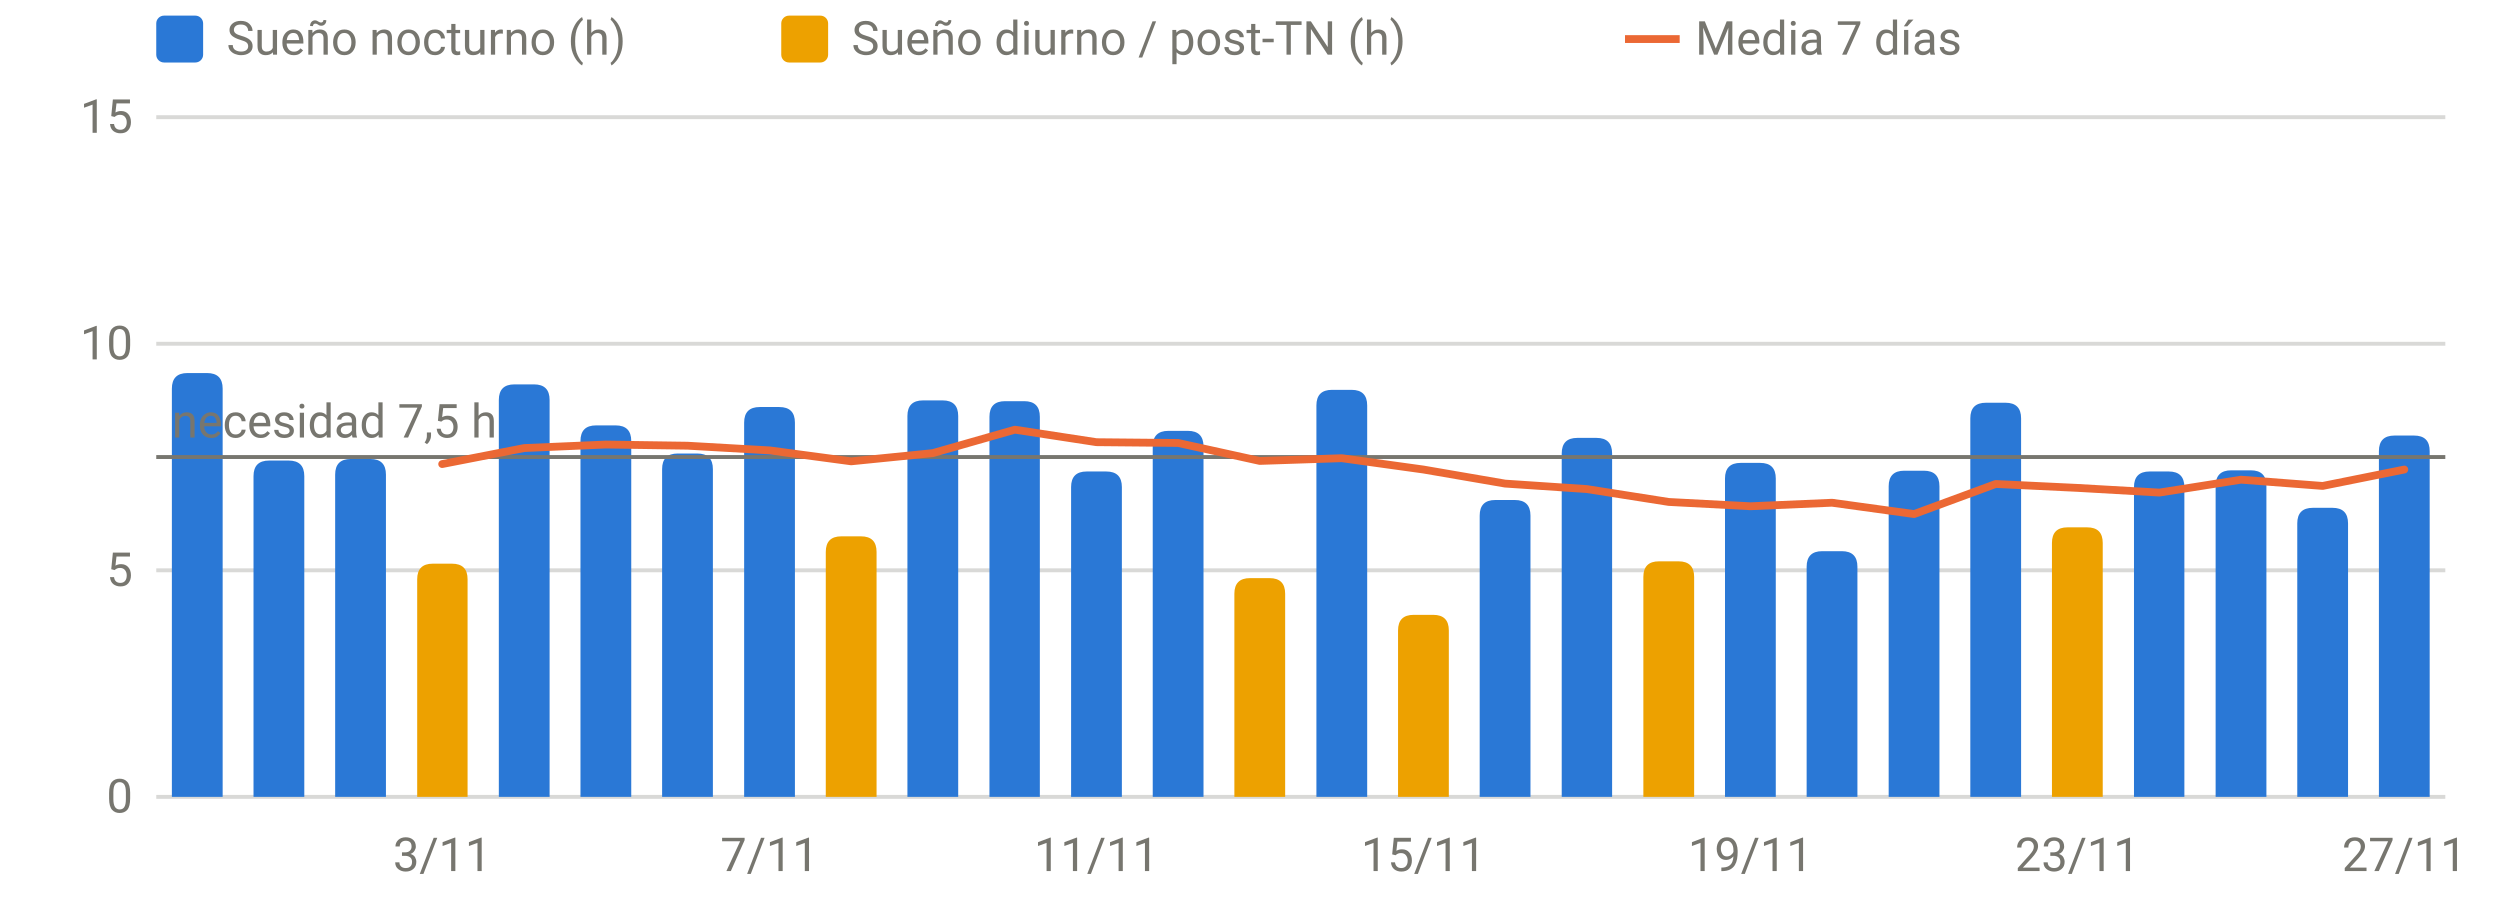
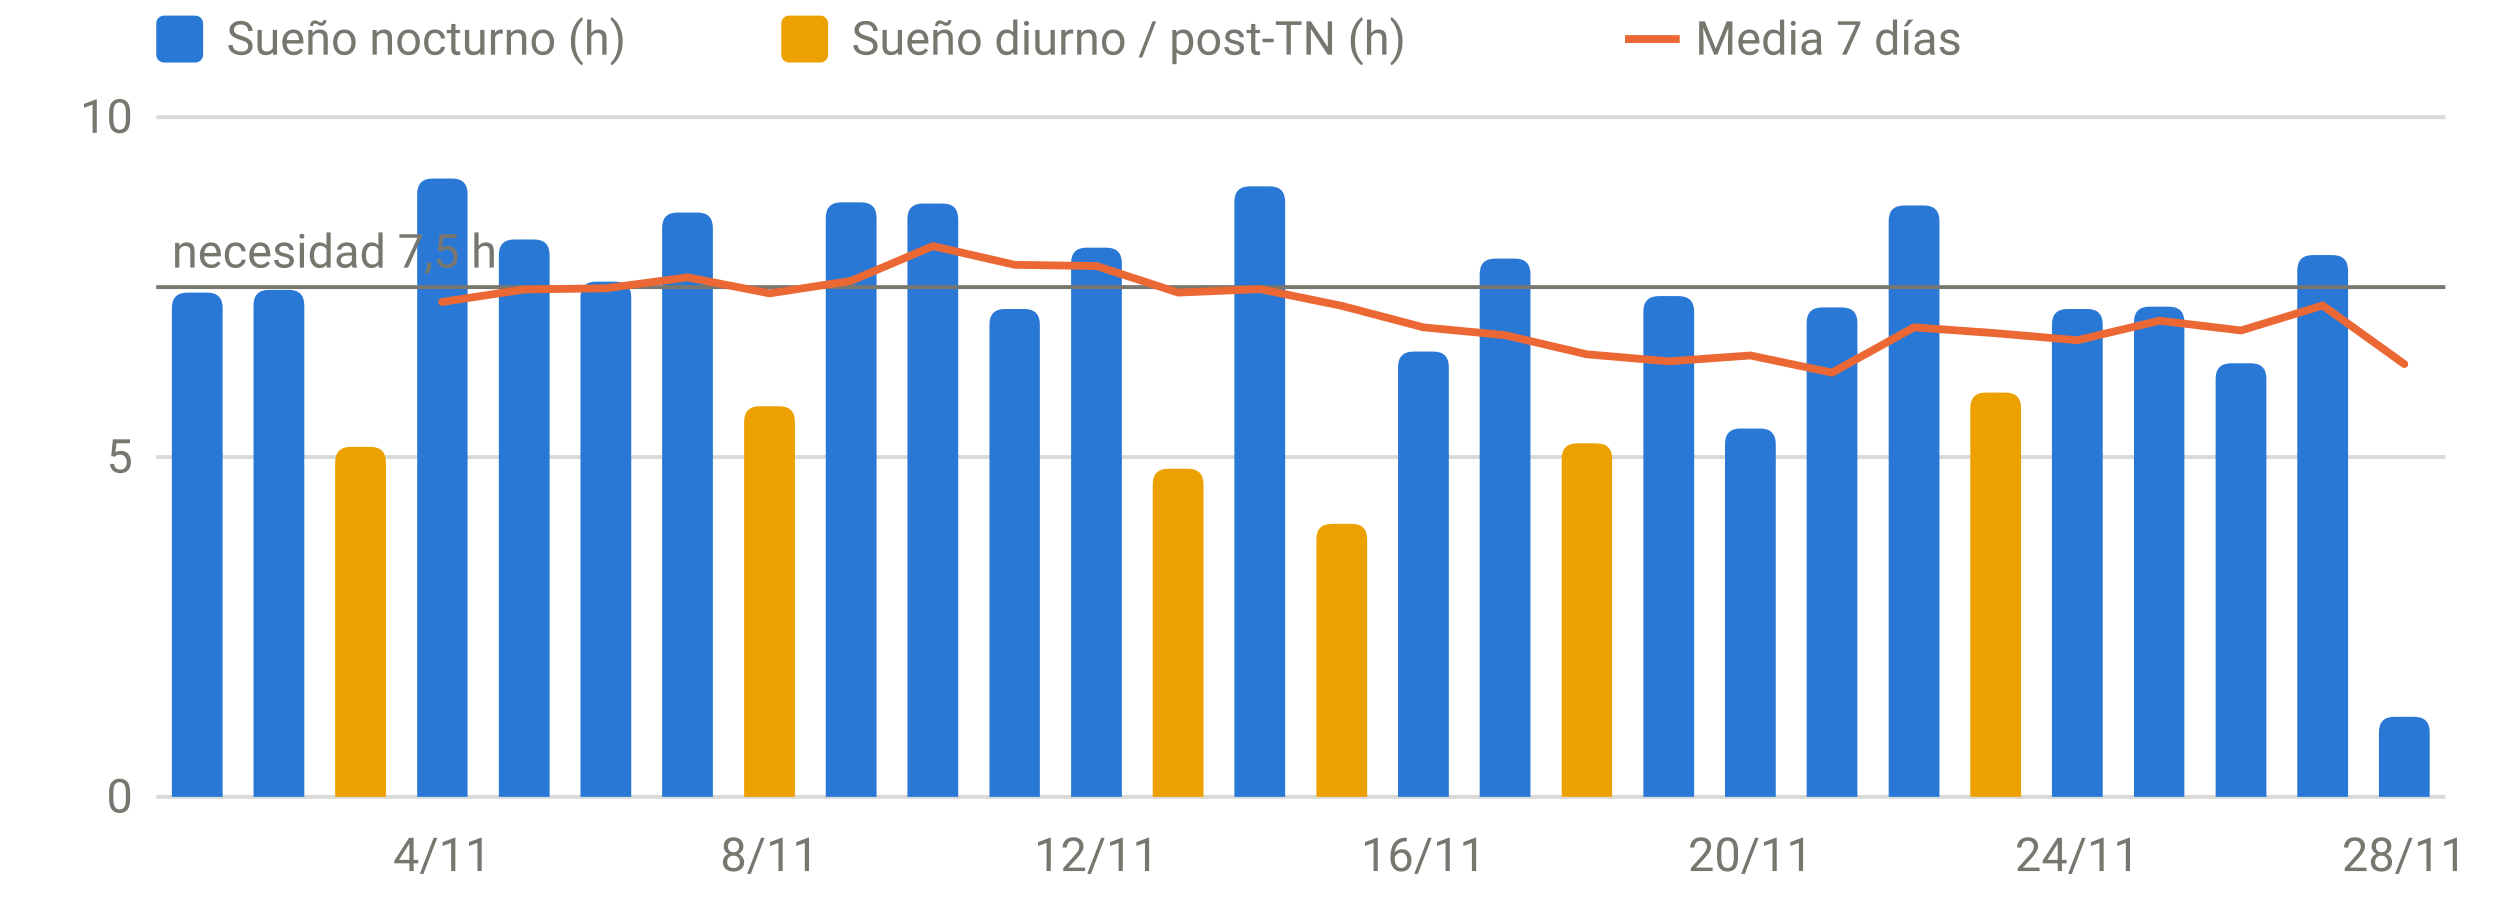
<svg xmlns="http://www.w3.org/2000/svg" viewBox="0 0 640 230" width="640" height="230" role="img" aria-label="Sueño por noche" font-family="system-ui,-apple-system,Segoe UI,Roboto,sans-serif" font-size="12" fill="#77766f">
  <line x1="40" x2="626" y1="204.0" y2="204.0" stroke="rgba(119,118,111,0.28)" stroke-width="1" />
  <text x="34" y="208.0" text-anchor="end">0</text>
-   <line x1="40" x2="626" y1="146.0" y2="146.0" stroke="rgba(119,118,111,0.28)" stroke-width="1" />
-   <text x="34" y="150.0" text-anchor="end">5</text>
-   <line x1="40" x2="626" y1="88.0" y2="88.0" stroke="rgba(119,118,111,0.28)" stroke-width="1" />
-   <text x="34" y="92.0" text-anchor="end">10</text>
+   <line x1="40" x2="626" y1="117.0" y2="117.0" stroke="rgba(119,118,111,0.28)" stroke-width="1" />
+   <text x="34" y="121.0" text-anchor="end">5</text>
  <line x1="40" x2="626" y1="30.0" y2="30.0" stroke="rgba(119,118,111,0.28)" stroke-width="1" />
-   <text x="34" y="34.0" text-anchor="end">15</text>
-   <text x="113.2" y="223" text-anchor="middle">3/11</text>
-   <text x="197.0" y="223" text-anchor="middle">7/11</text>
-   <text x="280.7" y="223" text-anchor="middle">11/11</text>
-   <text x="364.4" y="223" text-anchor="middle">15/11</text>
-   <text x="448.1" y="223" text-anchor="middle">19/11</text>
-   <text x="531.8" y="223" text-anchor="middle">23/11</text>
-   <text x="615.5" y="223" text-anchor="middle">27/11</text>
-   <path d="M44.0,204.0V99.5Q44.0,95.5 48.0,95.5H53.0Q57.0,95.5 57.0,99.5V204.0Z" fill="#2a78d6" />
-   <path d="M64.9,204.0V121.9Q64.9,117.9 68.9,117.9H73.9Q77.9,117.9 77.9,121.9V204.0Z" fill="#2a78d6" />
-   <path d="M85.8,204.0V121.5Q85.8,117.5 89.8,117.5H94.8Q98.8,117.5 98.8,121.5V204.0Z" fill="#2a78d6" />
-   <path d="M127.7,204.0V102.4Q127.7,98.4 131.7,98.4H136.7Q140.7,98.4 140.7,102.4V204.0Z" fill="#2a78d6" />
-   <path d="M148.6,204.0V112.9Q148.6,108.9 152.6,108.9H157.6Q161.6,108.9 161.6,112.9V204.0Z" fill="#2a78d6" />
-   <path d="M169.5,204.0V120.1Q169.5,116.1 173.5,116.1H178.5Q182.5,116.1 182.5,120.1V204.0Z" fill="#2a78d6" />
-   <path d="M190.5,204.0V108.2Q190.5,104.2 194.5,104.2H199.5Q203.5,104.2 203.5,108.2V204.0Z" fill="#2a78d6" />
-   <path d="M232.3,204.0V106.5Q232.3,102.5 236.3,102.5H241.3Q245.3,102.5 245.3,106.5V204.0Z" fill="#2a78d6" />
-   <path d="M253.3,204.0V106.7Q253.3,102.7 257.3,102.7H262.2Q266.2,102.7 266.2,106.7V204.0Z" fill="#2a78d6" />
-   <path d="M274.2,204.0V124.7Q274.2,120.7 278.2,120.7H283.2Q287.2,120.7 287.2,124.7V204.0Z" fill="#2a78d6" />
-   <path d="M295.1,204.0V114.3Q295.1,110.3 299.1,110.3H304.1Q308.1,110.3 308.1,114.3V204.0Z" fill="#2a78d6" />
-   <path d="M337.0,204.0V103.8Q337.0,99.8 341.0,99.8H346.0Q350.0,99.8 350.0,103.8V204.0Z" fill="#2a78d6" />
-   <path d="M378.8,204.0V132.0Q378.8,128.0 382.8,128.0H387.8Q391.8,128.0 391.8,132.0V204.0Z" fill="#2a78d6" />
-   <path d="M399.8,204.0V116.1Q399.8,112.1 403.8,112.1H408.7Q412.7,112.1 412.7,116.1V204.0Z" fill="#2a78d6" />
-   <path d="M441.6,204.0V122.5Q441.6,118.5 445.6,118.5H450.6Q454.6,118.5 454.6,122.5V204.0Z" fill="#2a78d6" />
-   <path d="M462.5,204.0V145.1Q462.5,141.1 466.5,141.1H471.5Q475.5,141.1 475.5,145.1V204.0Z" fill="#2a78d6" />
-   <path d="M483.5,204.0V124.5Q483.5,120.5 487.5,120.5H492.5Q496.5,120.5 496.5,124.5V204.0Z" fill="#2a78d6" />
-   <path d="M504.4,204.0V107.1Q504.4,103.1 508.4,103.1H513.4Q517.4,103.1 517.4,107.1V204.0Z" fill="#2a78d6" />
-   <path d="M546.3,204.0V124.7Q546.3,120.7 550.3,120.7H555.2Q559.2,120.7 559.2,124.7V204.0Z" fill="#2a78d6" />
-   <path d="M567.2,204.0V124.4Q567.2,120.4 571.2,120.4H576.2Q580.2,120.4 580.2,124.4V204.0Z" fill="#2a78d6" />
-   <path d="M588.1,204.0V134.0Q588.1,130.0 592.1,130.0H597.1Q601.1,130.0 601.1,134.0V204.0Z" fill="#2a78d6" />
-   <path d="M609.0,204.0V115.5Q609.0,111.5 613.0,111.5H618.0Q622.0,111.5 622.0,115.5V204.0Z" fill="#2a78d6" />
-   <path d="M106.8,204.0V148.3Q106.8,144.3 110.8,144.3H115.7Q119.7,144.3 119.7,148.3V204.0Z" fill="#eda100" />
-   <path d="M211.4,204.0V141.3Q211.4,137.3 215.4,137.3H220.4Q224.4,137.3 224.4,141.3V204.0Z" fill="#eda100" />
-   <path d="M316.0,204.0V152.0Q316.0,148.0 320.0,148.0H325.0Q329.0,148.0 329.0,152.0V204.0Z" fill="#eda100" />
-   <path d="M357.9,204.0V161.4Q357.9,157.4 361.9,157.4H366.9Q370.9,157.4 370.9,161.4V204.0Z" fill="#eda100" />
-   <path d="M420.7,204.0V147.7Q420.7,143.7 424.7,143.7H429.7Q433.7,143.7 433.7,147.7V204.0Z" fill="#eda100" />
-   <path d="M525.3,204.0V139.0Q525.3,135.0 529.3,135.0H534.3Q538.3,135.0 538.3,139.0V204.0Z" fill="#eda100" />
-   <line x1="40" x2="626" y1="117.0" y2="117.0" stroke="#77766f" stroke-width="1" />
-   <text x="44" y="112.0" text-anchor="start">necesidad 7,5 h</text>
-   <path d="M113.2,118.8 L134.2,114.7 L155.1,113.8 L176.0,114.1 L197.0,115.3 L217.9,118.1 L238.8,116.0 L259.8,110.0 L280.7,113.2 L301.6,113.4 L322.5,118.0 L343.5,117.3 L364.4,120.2 L385.3,123.8 L406.2,125.2 L427.2,128.5 L448.1,129.6 L469.0,128.7 L490.0,131.6 L510.9,123.9 L531.8,124.9 L552.8,126.1 L573.7,122.8 L594.6,124.4 L615.5,120.2" fill="none" stroke="#eb6834" stroke-width="2" stroke-linejoin="round" stroke-linecap="round" />
+   <text x="34" y="34.0" text-anchor="end">10</text>
+   <text x="113.2" y="223" text-anchor="middle">4/11</text>
+   <text x="197.0" y="223" text-anchor="middle">8/11</text>
+   <text x="280.7" y="223" text-anchor="middle">12/11</text>
+   <text x="364.4" y="223" text-anchor="middle">16/11</text>
+   <text x="448.1" y="223" text-anchor="middle">20/11</text>
+   <text x="531.8" y="223" text-anchor="middle">24/11</text>
+   <text x="615.5" y="223" text-anchor="middle">28/11</text>
+   <path d="M44.0,204.0V78.9Q44.0,74.9 48.0,74.9H53.0Q57.0,74.9 57.0,78.9V204.0Z" fill="#2a78d6" />
+   <path d="M64.9,204.0V78.2Q64.9,74.2 68.9,74.2H73.9Q77.9,74.2 77.9,78.2V204.0Z" fill="#2a78d6" />
+   <path d="M106.8,204.0V49.7Q106.8,45.7 110.8,45.7H115.7Q119.7,45.7 119.7,49.7V204.0Z" fill="#2a78d6" />
+   <path d="M127.7,204.0V65.3Q127.7,61.3 131.7,61.3H136.7Q140.7,61.3 140.7,65.3V204.0Z" fill="#2a78d6" />
+   <path d="M148.6,204.0V76.1Q148.6,72.1 152.6,72.1H157.6Q161.6,72.1 161.6,76.1V204.0Z" fill="#2a78d6" />
+   <path d="M169.5,204.0V58.4Q169.5,54.4 173.5,54.4H178.5Q182.5,54.4 182.5,58.4V204.0Z" fill="#2a78d6" />
+   <path d="M211.4,204.0V55.8Q211.4,51.8 215.4,51.8H220.4Q224.4,51.8 224.4,55.8V204.0Z" fill="#2a78d6" />
+   <path d="M232.3,204.0V56.1Q232.3,52.1 236.3,52.1H241.3Q245.3,52.1 245.3,56.1V204.0Z" fill="#2a78d6" />
+   <path d="M253.3,204.0V83.1Q253.3,79.1 257.3,79.1H262.2Q266.2,79.1 266.2,83.1V204.0Z" fill="#2a78d6" />
+   <path d="M274.2,204.0V67.4Q274.2,63.4 278.2,63.4H283.2Q287.2,63.4 287.2,67.4V204.0Z" fill="#2a78d6" />
+   <path d="M316.0,204.0V51.7Q316.0,47.7 320.0,47.7H325.0Q329.0,47.7 329.0,51.7V204.0Z" fill="#2a78d6" />
+   <path d="M357.9,204.0V94.0Q357.9,90.0 361.9,90.0H366.9Q370.9,90.0 370.9,94.0V204.0Z" fill="#2a78d6" />
+   <path d="M378.8,204.0V70.2Q378.8,66.2 382.8,66.2H387.8Q391.8,66.2 391.8,70.2V204.0Z" fill="#2a78d6" />
+   <path d="M420.7,204.0V79.8Q420.7,75.8 424.7,75.8H429.7Q433.7,75.8 433.7,79.8V204.0Z" fill="#2a78d6" />
+   <path d="M441.6,204.0V113.7Q441.6,109.7 445.6,109.7H450.6Q454.6,109.7 454.6,113.7V204.0Z" fill="#2a78d6" />
+   <path d="M462.5,204.0V82.7Q462.5,78.7 466.5,78.7H471.5Q475.5,78.7 475.5,82.7V204.0Z" fill="#2a78d6" />
+   <path d="M483.5,204.0V56.6Q483.5,52.6 487.5,52.6H492.5Q496.5,52.6 496.5,56.6V204.0Z" fill="#2a78d6" />
+   <path d="M525.3,204.0V83.1Q525.3,79.1 529.3,79.1H534.3Q538.3,79.1 538.3,83.1V204.0Z" fill="#2a78d6" />
+   <path d="M546.3,204.0V82.5Q546.3,78.5 550.3,78.5H555.2Q559.2,78.5 559.2,82.5V204.0Z" fill="#2a78d6" />
+   <path d="M567.2,204.0V97.0Q567.2,93.0 571.2,93.0H576.2Q580.2,93.0 580.2,97.0V204.0Z" fill="#2a78d6" />
+   <path d="M588.1,204.0V69.3Q588.1,65.3 592.1,65.3H597.1Q601.1,65.3 601.1,69.3V204.0Z" fill="#2a78d6" />
+   <path d="M609.0,204.0V187.5Q609.0,183.5 613.0,183.5H618.0Q622.0,183.5 622.0,187.5V204.0Z" fill="#2a78d6" />
+   <path d="M85.8,204.0V118.4Q85.8,114.4 89.8,114.4H94.8Q98.8,114.4 98.8,118.4V204.0Z" fill="#eda100" />
+   <path d="M190.5,204.0V108.0Q190.5,104.0 194.5,104.0H199.5Q203.5,104.0 203.5,108.0V204.0Z" fill="#eda100" />
+   <path d="M295.1,204.0V124.0Q295.1,120.0 299.1,120.0H304.1Q308.1,120.0 308.1,124.0V204.0Z" fill="#eda100" />
+   <path d="M337.0,204.0V138.1Q337.0,134.1 341.0,134.1H346.0Q350.0,134.1 350.0,138.1V204.0Z" fill="#eda100" />
+   <path d="M399.8,204.0V117.5Q399.8,113.5 403.8,113.5H408.7Q412.7,113.5 412.7,117.5V204.0Z" fill="#eda100" />
+   <path d="M504.4,204.0V104.5Q504.4,100.5 508.4,100.5H513.4Q517.4,100.5 517.4,104.5V204.0Z" fill="#eda100" />
+   <line x1="40" x2="626" y1="73.5" y2="73.5" stroke="#77766f" stroke-width="1" />
+   <text x="44" y="68.5" text-anchor="start">necesidad 7,5 h</text>
+   <path d="M113.2,77.3 L134.2,74.1 L155.1,73.8 L176.0,71.0 L197.0,75.1 L217.9,71.9 L238.8,63.0 L259.8,67.8 L280.7,68.1 L301.6,74.9 L322.5,74.0 L343.5,78.3 L364.4,83.8 L385.3,85.8 L406.2,90.7 L427.2,92.5 L448.1,91.0 L469.0,95.4 L490.0,83.8 L510.9,85.3 L531.8,87.1 L552.8,82.1 L573.7,84.6 L594.6,78.2 L615.5,93.2" fill="none" stroke="#eb6834" stroke-width="2" stroke-linejoin="round" stroke-linecap="round" />
  <rect x="40" y="4" width="12" height="12" rx="2" fill="#2a78d6" />
  <text x="58" y="14">Sueño nocturno (h)</text>
  <rect x="200" y="4" width="12" height="12" rx="2" fill="#eda100" />
  <text x="218" y="14">Sueño diurno / post-TN (h)</text>
  <line x1="416" x2="430" y1="10" y2="10" stroke="#eb6834" stroke-width="2" />
  <text x="434" y="14">Media 7 días</text>
</svg>
